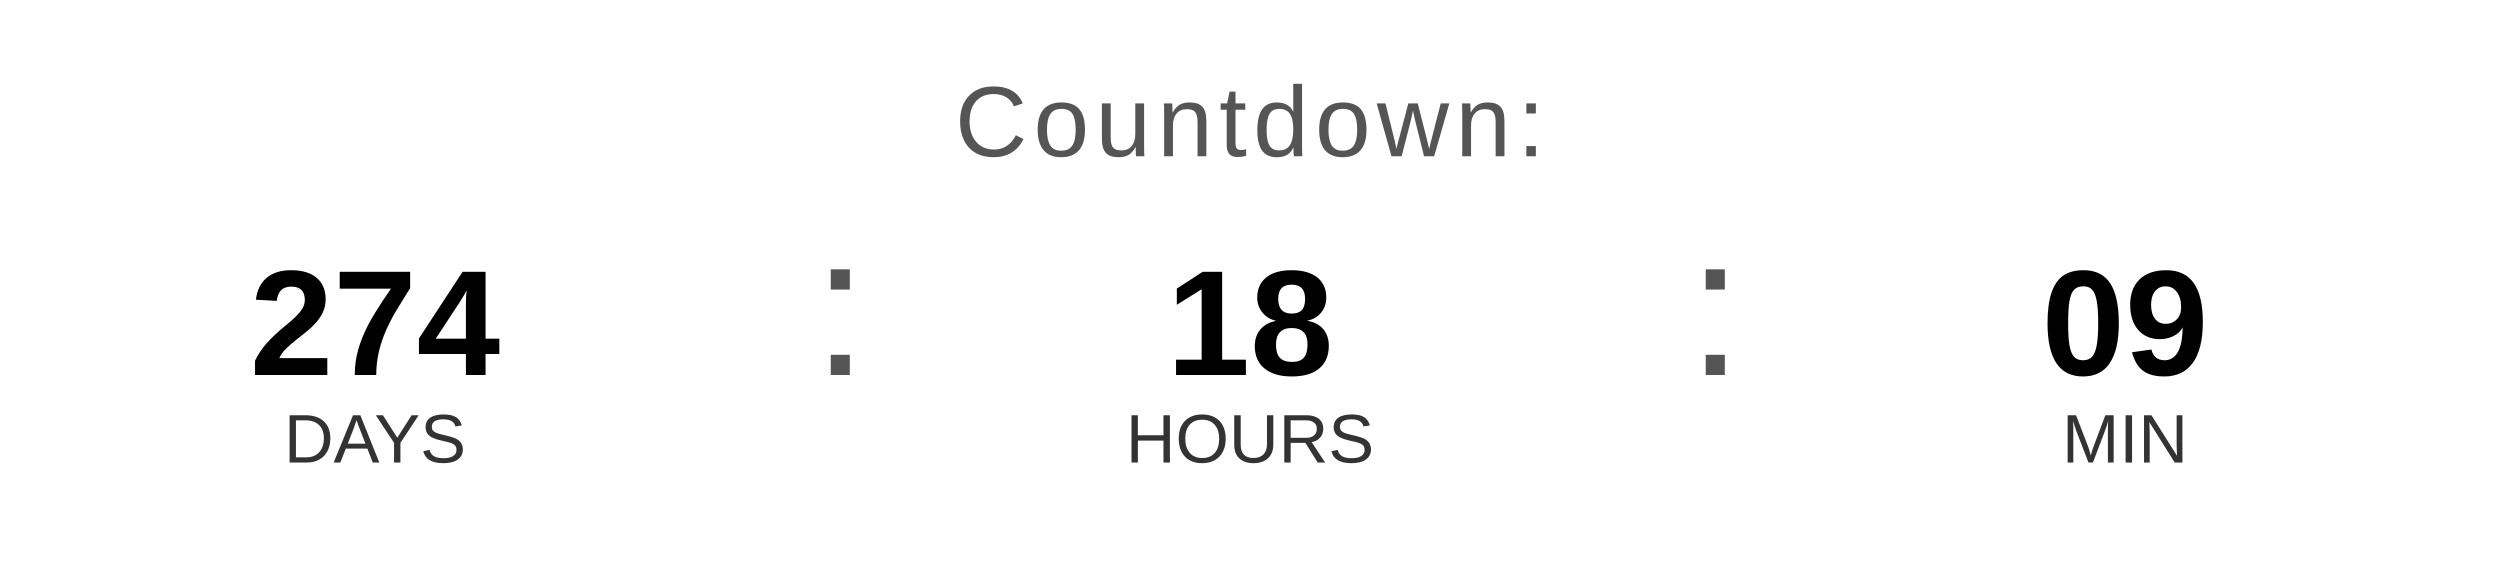
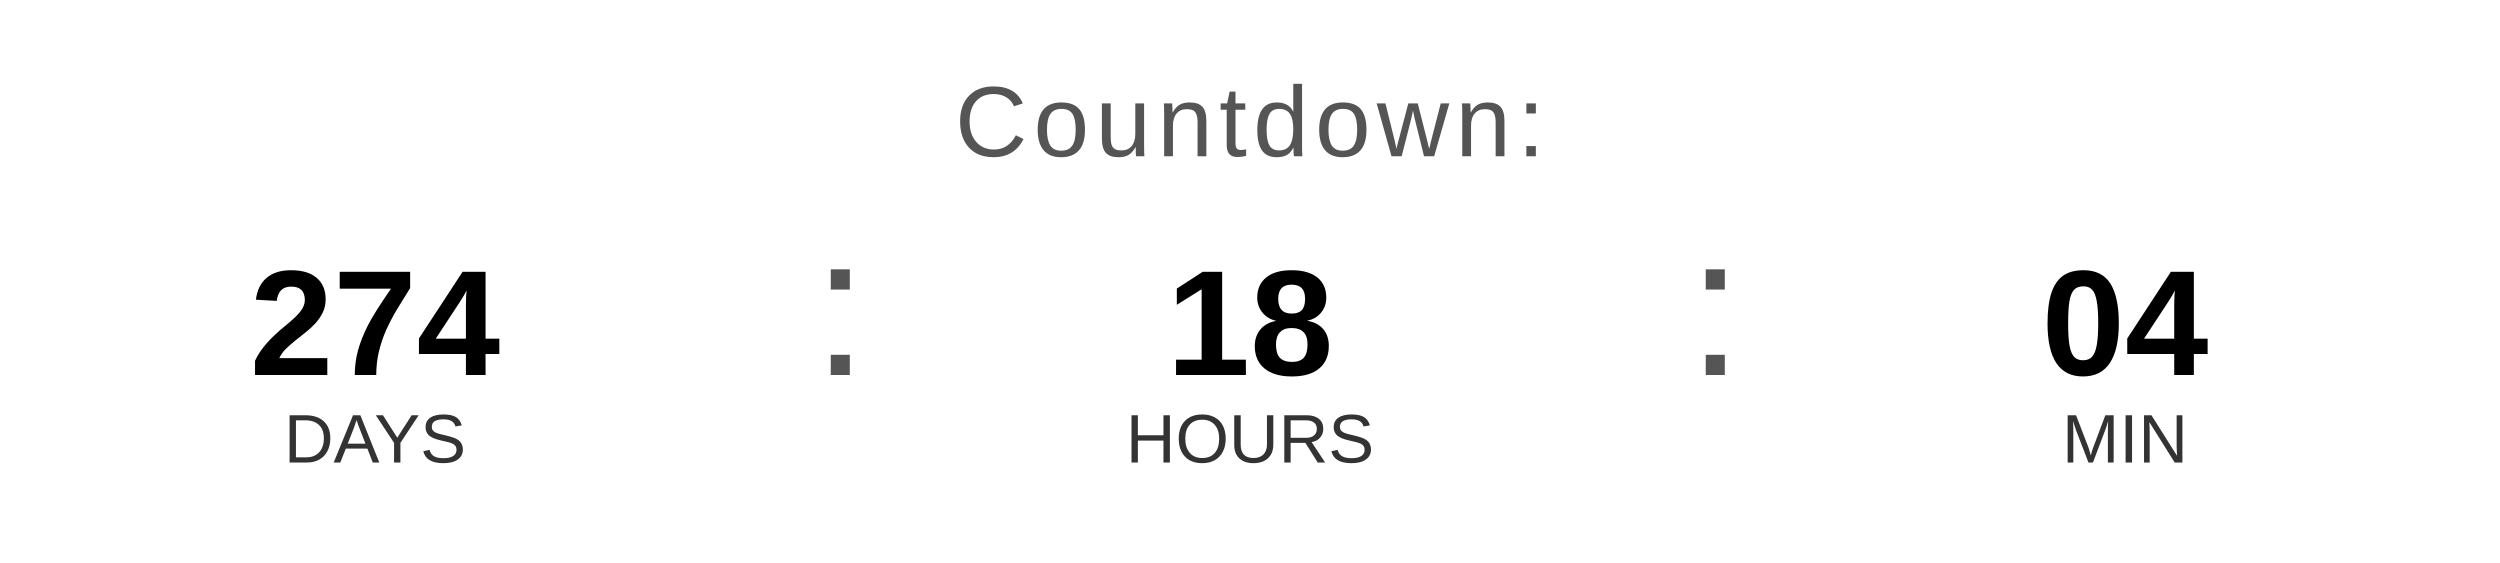
<svg xmlns="http://www.w3.org/2000/svg" width="400" height="90" viewBox="0 0 400 90">
  <text x="200" y="25" font-family="Arial, Helvetica, sans-serif" font-size="16" fill="#555555" text-anchor="middle" letter-spacing="1">
    Countdown:
  </text>
  <text x="60" y="60" font-family="Arial, Helvetica, sans-serif" font-size="24" font-weight="bold" fill="#000000" text-anchor="middle">274</text>
  <text x="60" y="74" font-family="Arial, Helvetica, sans-serif" font-size="11" fill="#333333" text-anchor="middle">DAYS</text>
  <text x="130" y="60" font-family="Arial, sans-serif" font-size="32" fill="#555555">:</text>
  <text x="200" y="60" font-family="Arial, Helvetica, sans-serif" font-size="24" font-weight="bold" fill="#000000" text-anchor="middle">18</text>
  <text x="200" y="74" font-family="Arial, Helvetica, sans-serif" font-size="11" fill="#333333" text-anchor="middle">HOURS</text>
  <text x="270" y="60" font-family="Arial, sans-serif" font-size="32" fill="#555555">:</text>
-   <text x="340" y="60" font-family="Arial, Helvetica, sans-serif" font-size="24" font-weight="bold" fill="#000000" text-anchor="middle">09</text>
+   <text x="340" y="60" font-family="Arial, Helvetica, sans-serif" font-size="24" font-weight="bold" fill="#000000" text-anchor="middle">04</text>
  <text x="340" y="74" font-family="Arial, Helvetica, sans-serif" font-size="11" fill="#333333" text-anchor="middle">MIN</text>
</svg>
